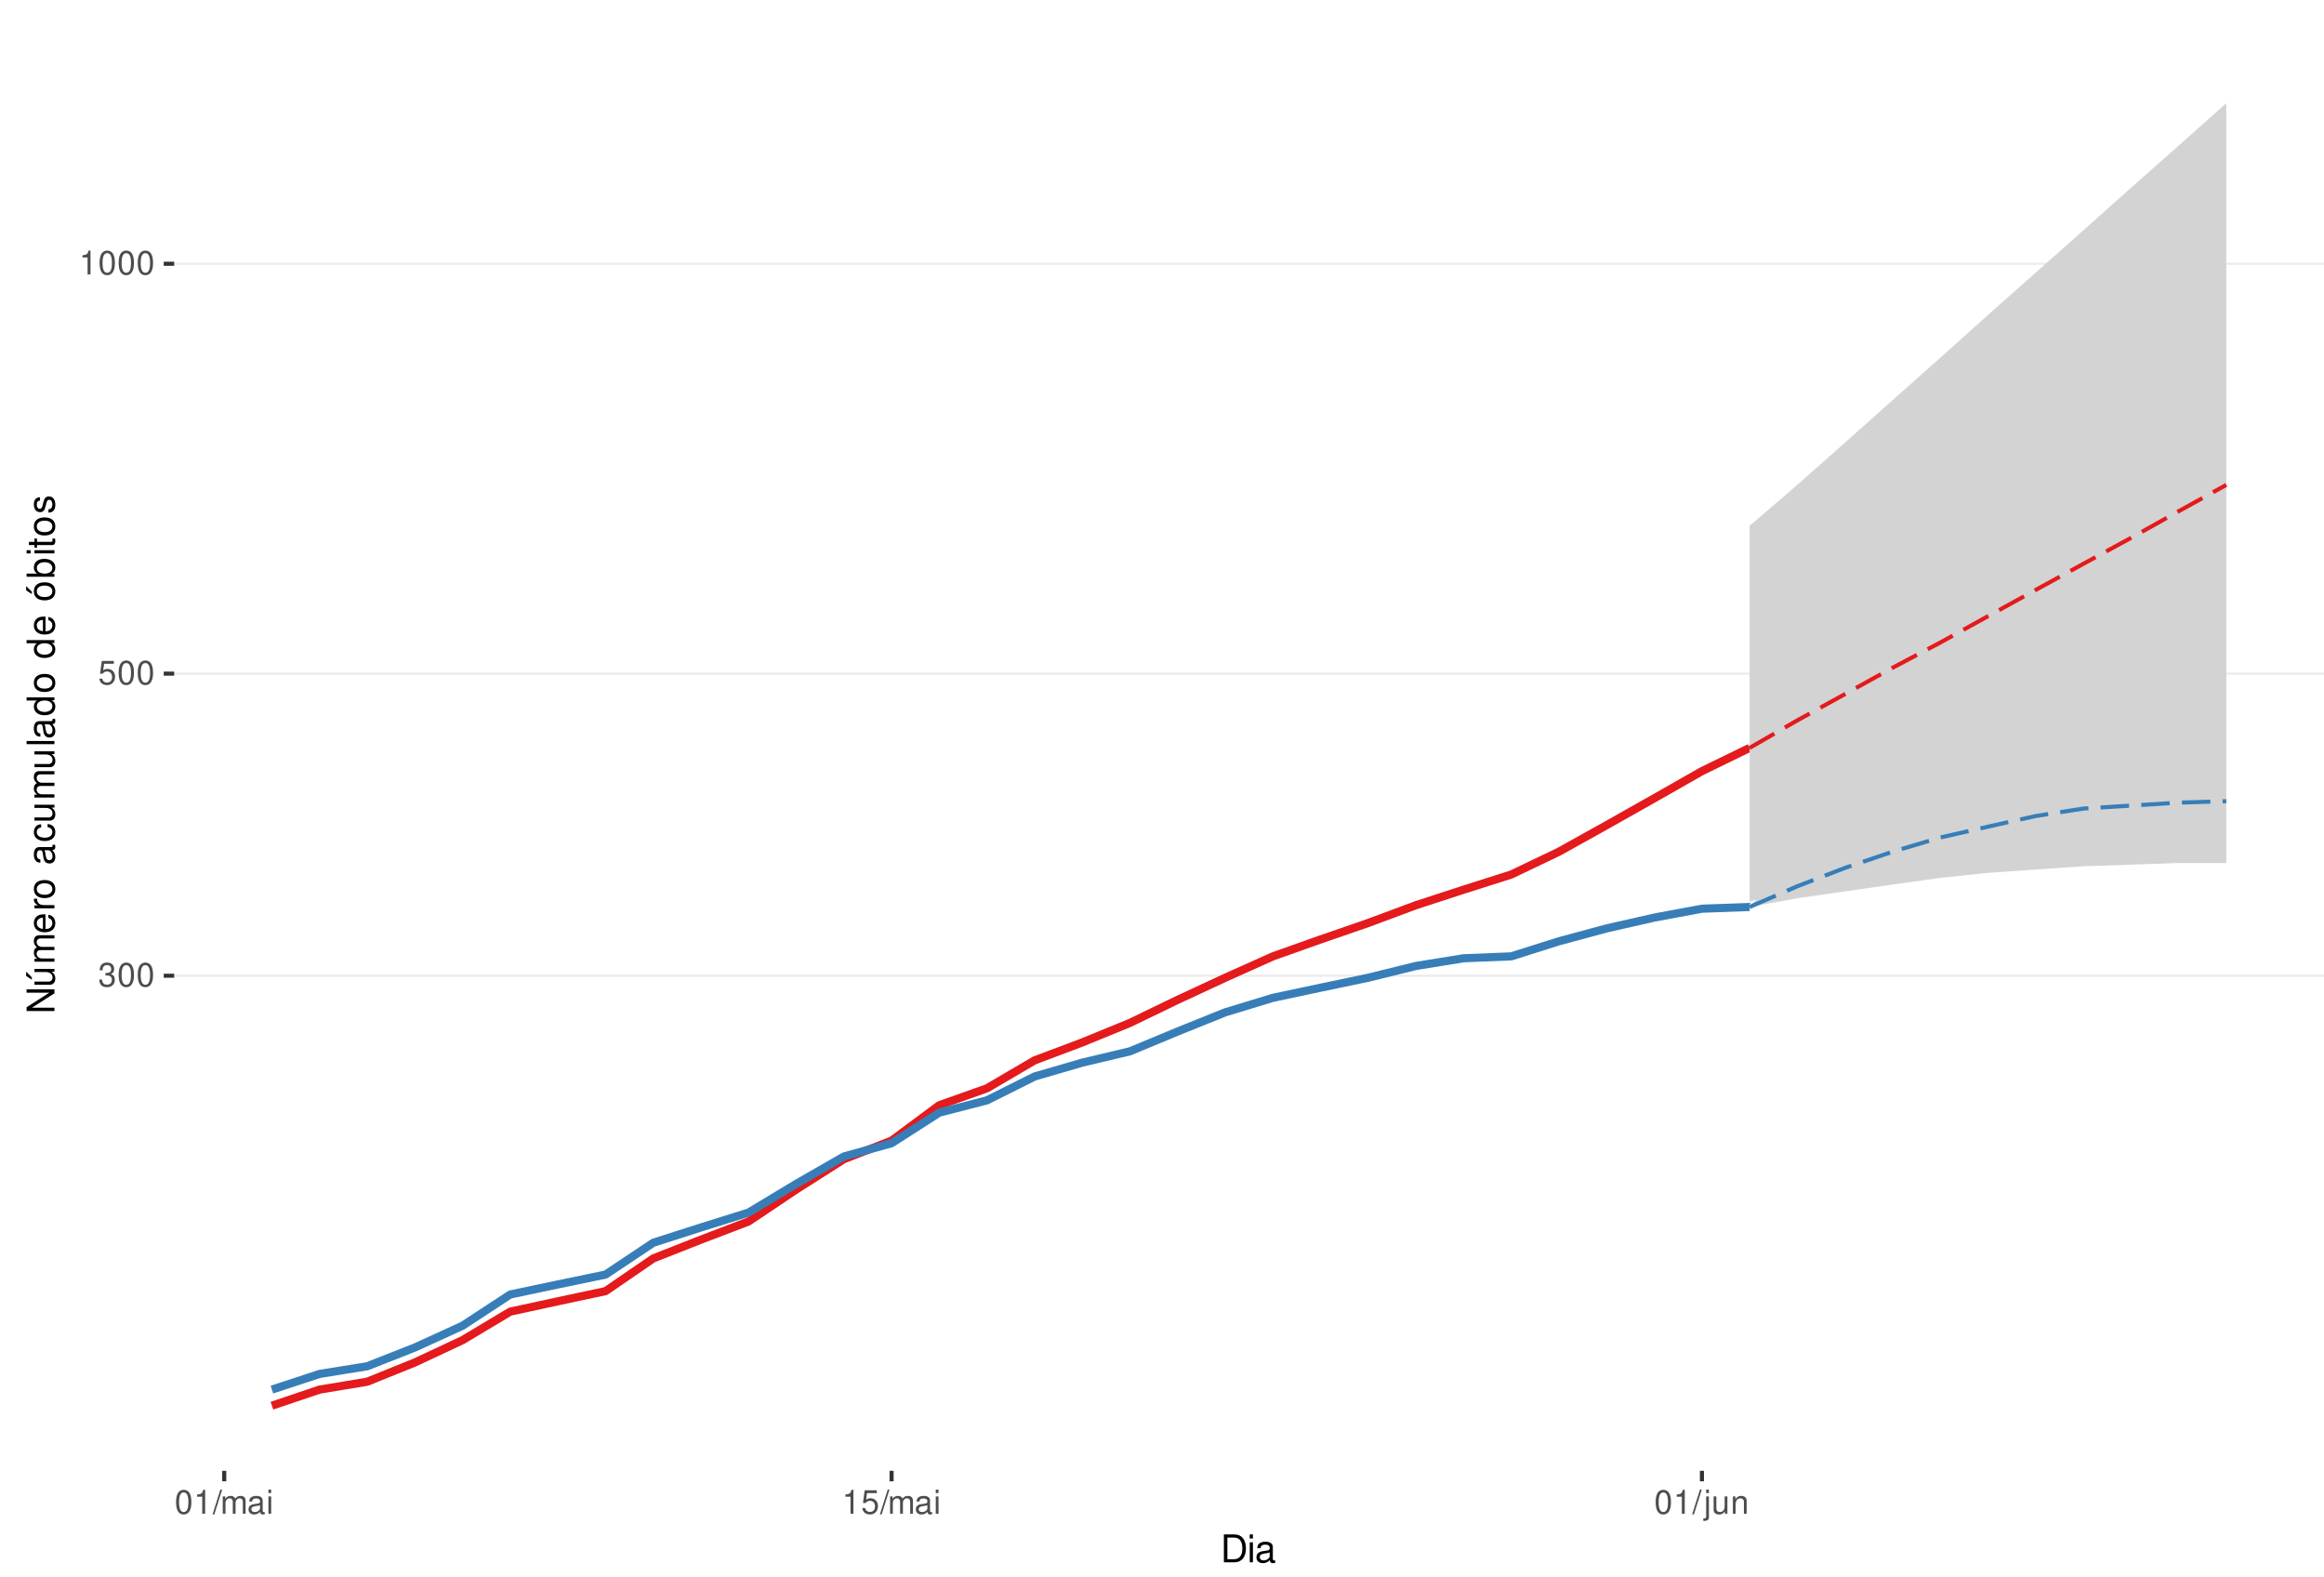
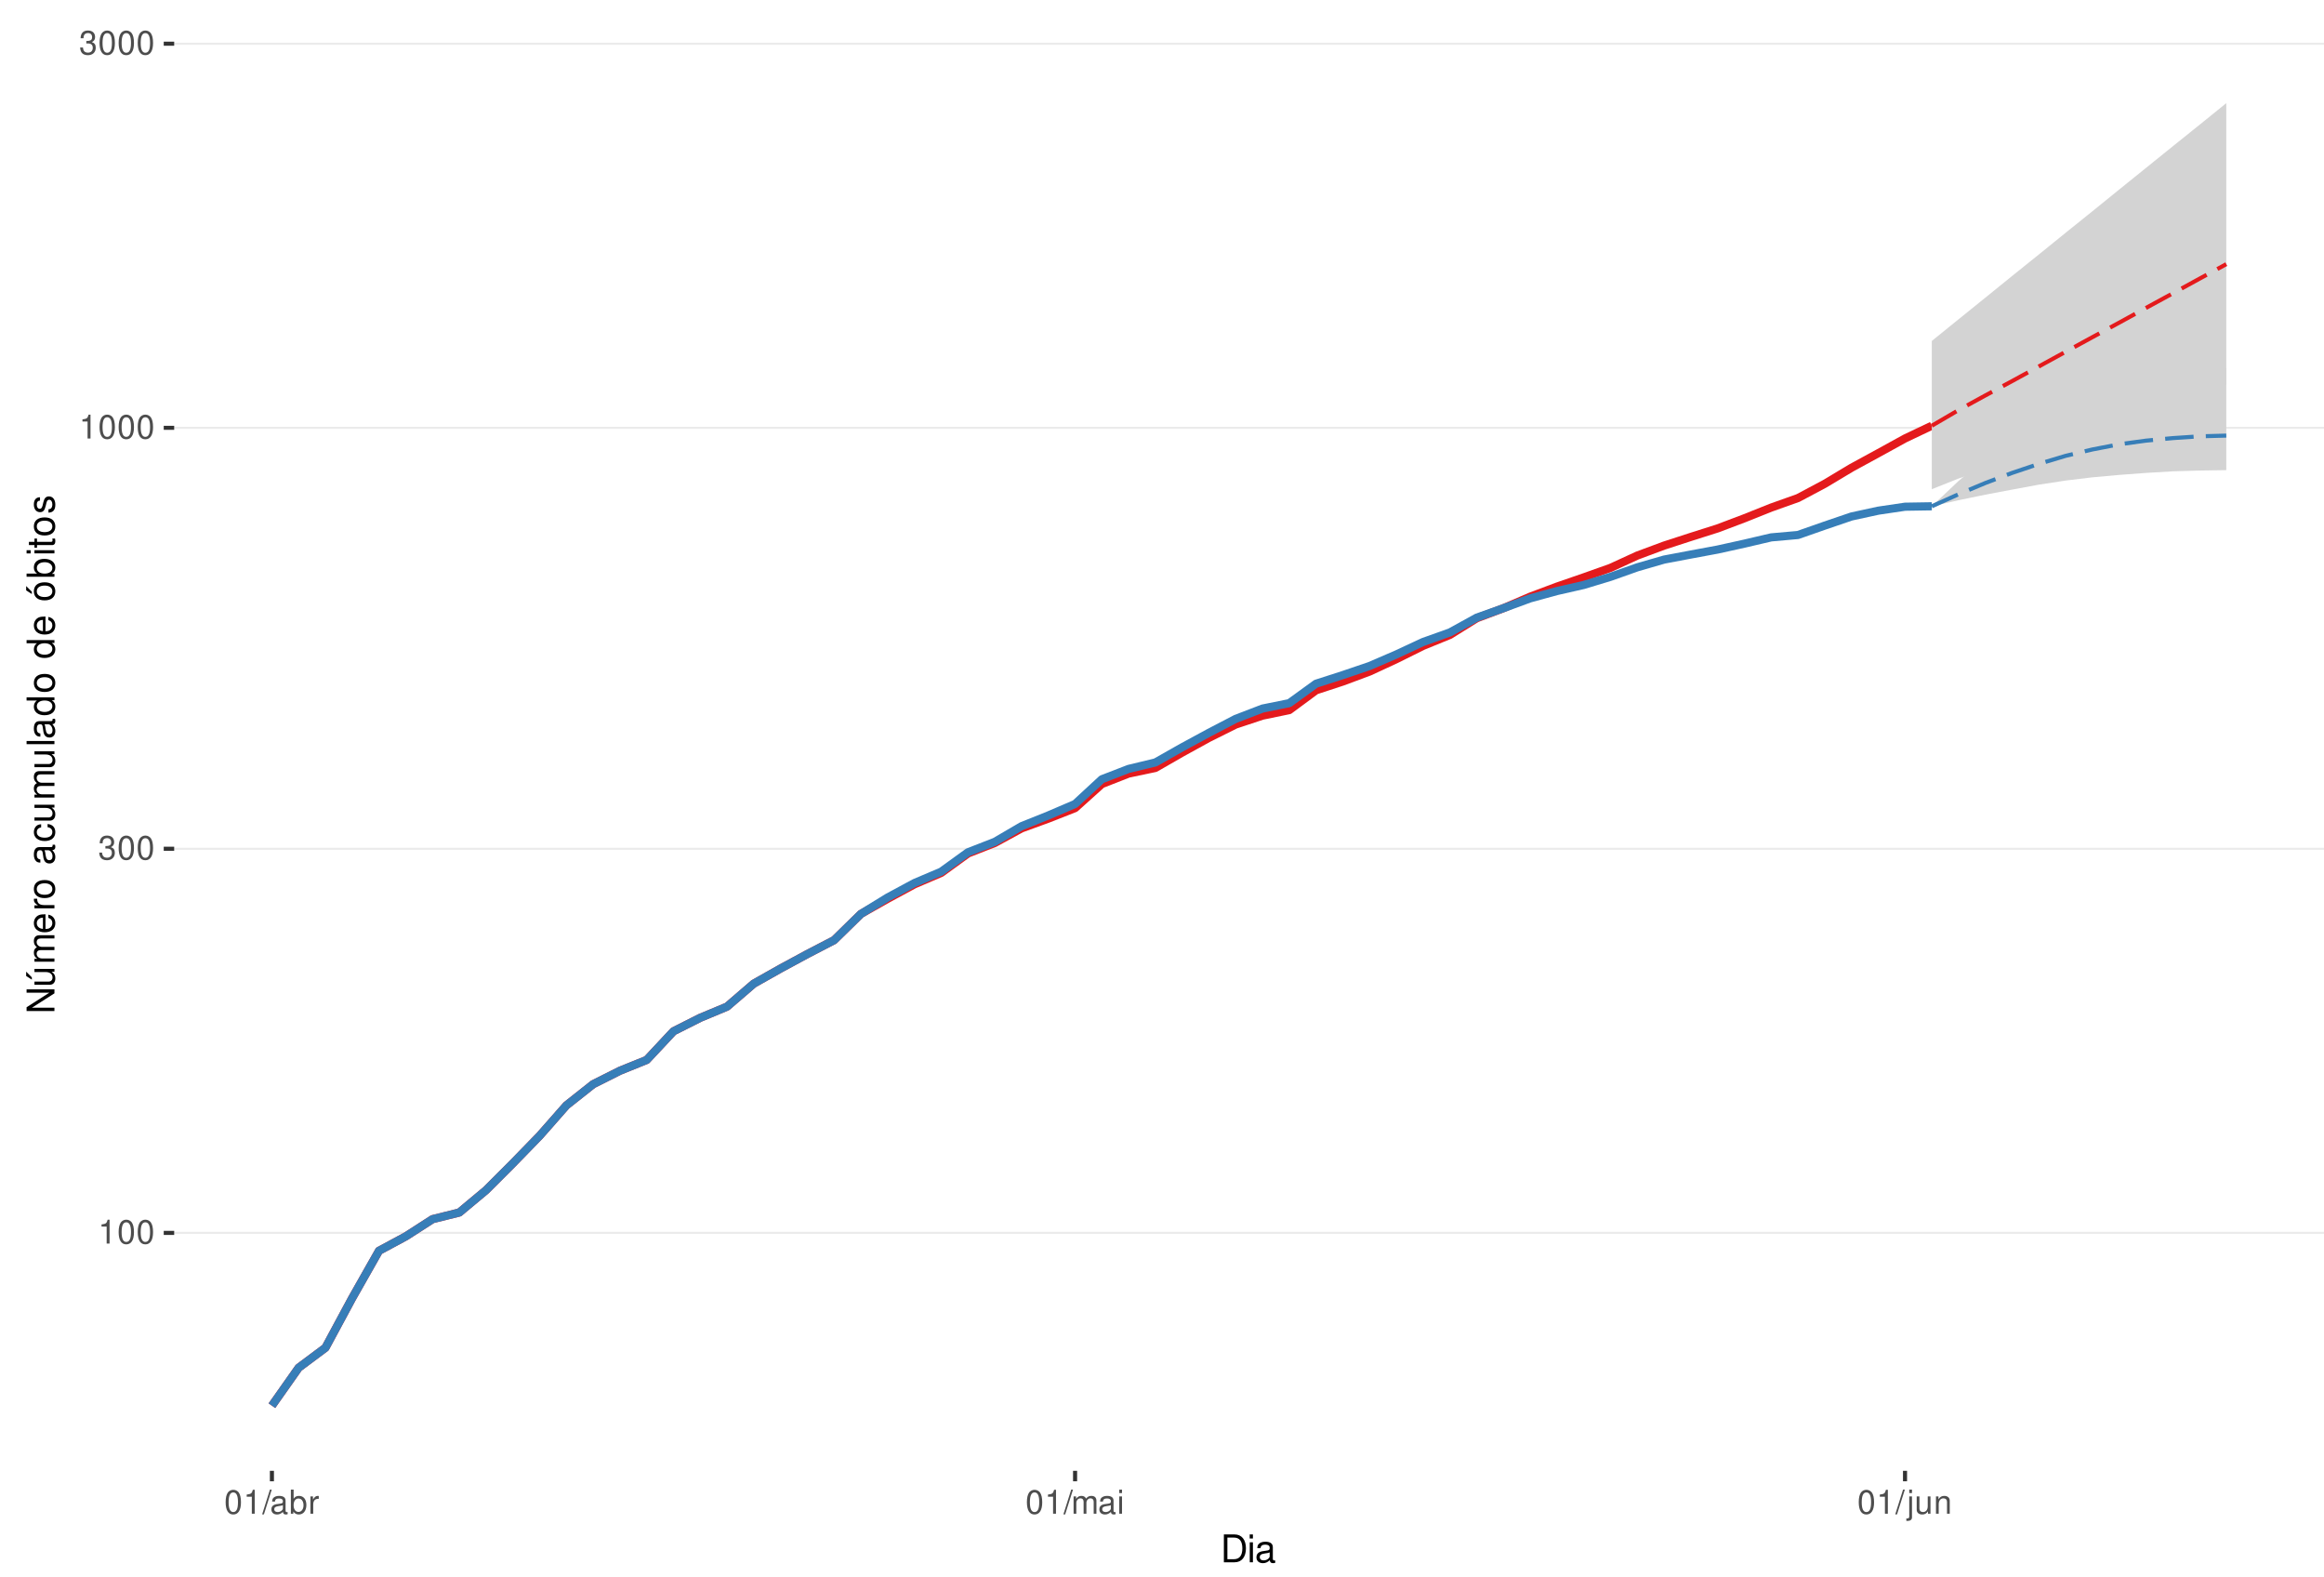
<svg xmlns="http://www.w3.org/2000/svg" xmlns:xlink="http://www.w3.org/1999/xlink" width="609pt" height="413pt" viewBox="0 0 609 413" version="1.1">
  <defs>
    <g>
      <symbol overflow="visible" id="glyph0-0">
        <path style="stroke:none;" d="" />
      </symbol>
      <symbol overflow="visible" id="glyph0-1">
-         <path style="stroke:none;" d="M 1.906 -2.875 L 2.328 -2.875 C 3.156 -2.875 3.594 -2.5 3.594 -1.734 C 3.594 -0.953 3.125 -0.469 2.344 -0.469 C 1.5 -0.469 1.094 -0.906 1.031 -1.812 L 0.281 -1.812 C 0.312 -1.312 0.391 -0.984 0.547 -0.703 C 0.859 -0.109 1.469 0.203 2.297 0.203 C 3.562 0.203 4.375 -0.562 4.375 -1.75 C 4.375 -2.547 4.078 -2.984 3.344 -3.234 C 3.906 -3.469 4.203 -3.906 4.203 -4.531 C 4.203 -5.609 3.5 -6.266 2.328 -6.266 C 1.094 -6.266 0.438 -5.562 0.406 -4.234 L 1.172 -4.234 C 1.172 -4.625 1.219 -4.844 1.312 -5.031 C 1.484 -5.391 1.859 -5.594 2.344 -5.594 C 3.016 -5.594 3.422 -5.188 3.422 -4.516 C 3.422 -4.062 3.266 -3.797 2.922 -3.656 C 2.719 -3.562 2.438 -3.531 1.906 -3.516 Z M 1.906 -2.875 " />
+         <path style="stroke:none;" d="M 2.234 -4.453 L 2.234 0 L 3 0 L 3 -6.266 L 2.5 -6.266 C 2.234 -5.297 2.062 -5.172 0.891 -5.016 L 0.891 -4.453 Z M 2.234 -4.453 " />
      </symbol>
      <symbol overflow="visible" id="glyph0-2">
        <path style="stroke:none;" d="M 2.375 -6.266 C 1.812 -6.266 1.297 -6 0.969 -5.578 C 0.578 -5.016 0.375 -4.188 0.375 -3.031 C 0.375 -0.922 1.062 0.203 2.375 0.203 C 3.672 0.203 4.391 -0.922 4.391 -2.984 C 4.391 -4.188 4.203 -5 3.797 -5.578 C 3.469 -6 2.953 -6.266 2.375 -6.266 Z M 2.375 -5.578 C 3.203 -5.578 3.609 -4.75 3.609 -3.047 C 3.609 -1.266 3.219 -0.438 2.359 -0.438 C 1.562 -0.438 1.156 -1.297 1.156 -3.016 C 1.156 -4.75 1.562 -5.578 2.375 -5.578 Z M 2.375 -5.578 " />
      </symbol>
      <symbol overflow="visible" id="glyph0-3">
-         <path style="stroke:none;" d="M 4.125 -6.141 L 0.953 -6.141 L 0.5 -2.797 L 1.188 -2.797 C 1.547 -3.219 1.844 -3.375 2.328 -3.375 C 3.156 -3.375 3.656 -2.797 3.656 -1.891 C 3.656 -1.016 3.156 -0.469 2.312 -0.469 C 1.656 -0.469 1.25 -0.812 1.062 -1.5 L 0.297 -1.5 C 0.406 -1 0.5 -0.766 0.672 -0.531 C 1.016 -0.062 1.641 0.203 2.344 0.203 C 3.578 0.203 4.438 -0.703 4.438 -2 C 4.438 -3.219 3.641 -4.047 2.453 -4.047 C 2.031 -4.047 1.672 -3.938 1.328 -3.672 L 1.562 -5.391 L 4.125 -5.391 Z M 4.125 -6.141 " />
+         <path style="stroke:none;" d="M 1.906 -2.875 L 2.328 -2.875 C 3.156 -2.875 3.594 -2.5 3.594 -1.734 C 3.594 -0.953 3.125 -0.469 2.344 -0.469 C 1.5 -0.469 1.094 -0.906 1.031 -1.812 L 0.281 -1.812 C 0.312 -1.312 0.391 -0.984 0.547 -0.703 C 0.859 -0.109 1.469 0.203 2.297 0.203 C 3.562 0.203 4.375 -0.562 4.375 -1.75 C 4.375 -2.547 4.078 -2.984 3.344 -3.234 C 3.906 -3.469 4.203 -3.906 4.203 -4.531 C 4.203 -5.609 3.5 -6.266 2.328 -6.266 C 1.094 -6.266 0.438 -5.562 0.406 -4.234 L 1.172 -4.234 C 1.172 -4.625 1.219 -4.844 1.312 -5.031 C 1.484 -5.391 1.859 -5.594 2.344 -5.594 C 3.016 -5.594 3.422 -5.188 3.422 -4.516 C 3.422 -4.062 3.266 -3.797 2.922 -3.656 C 2.719 -3.562 2.438 -3.531 1.906 -3.516 Z M 1.906 -2.875 " />
      </symbol>
      <symbol overflow="visible" id="glyph0-4">
-         <path style="stroke:none;" d="M 2.234 -4.453 L 2.234 0 L 3 0 L 3 -6.266 L 2.5 -6.266 C 2.234 -5.297 2.062 -5.172 0.891 -5.016 L 0.891 -4.453 Z M 2.234 -4.453 " />
+         <path style="stroke:none;" d="M 1.984 -6.312 L -0.062 0.172 L 0.406 0.172 L 2.453 -6.312 Z M 1.984 -6.312 " />
      </symbol>
      <symbol overflow="visible" id="glyph0-5">
-         <path style="stroke:none;" d="M 1.984 -6.312 L -0.062 0.172 L 0.406 0.172 L 2.453 -6.312 Z M 1.984 -6.312 " />
+         <path style="stroke:none;" d="M 4.625 -0.422 C 4.547 -0.406 4.516 -0.406 4.469 -0.406 C 4.219 -0.406 4.078 -0.531 4.078 -0.766 L 4.078 -3.422 C 4.078 -4.234 3.5 -4.672 2.375 -4.672 C 1.719 -4.672 1.188 -4.469 0.875 -4.141 C 0.672 -3.906 0.578 -3.641 0.562 -3.188 L 1.297 -3.188 C 1.344 -3.75 1.672 -4 2.359 -4 C 3.016 -4 3.375 -3.75 3.375 -3.328 L 3.375 -3.141 C 3.359 -2.828 3.203 -2.703 2.609 -2.625 C 1.594 -2.5 1.438 -2.469 1.156 -2.359 C 0.625 -2.125 0.359 -1.734 0.359 -1.141 C 0.359 -0.312 0.938 0.203 1.859 0.203 C 2.422 0.203 2.875 0 3.391 -0.469 C 3.438 0 3.672 0.203 4.141 0.203 C 4.297 0.203 4.391 0.188 4.625 0.125 Z M 3.375 -1.422 C 3.375 -1.188 3.297 -1.031 3.078 -0.844 C 2.781 -0.578 2.438 -0.438 2.016 -0.438 C 1.453 -0.438 1.109 -0.703 1.109 -1.156 C 1.109 -1.641 1.422 -1.875 2.203 -1.984 C 2.984 -2.094 3.125 -2.125 3.375 -2.234 Z M 3.375 -1.422 " />
      </symbol>
      <symbol overflow="visible" id="glyph0-6">
+         <path style="stroke:none;" d="M 0.469 -6.312 L 0.469 0 L 1.109 0 L 1.109 -0.578 C 1.469 -0.047 1.922 0.203 2.547 0.203 C 3.75 0.203 4.531 -0.781 4.531 -2.281 C 4.531 -3.75 3.797 -4.672 2.594 -4.672 C 1.969 -4.672 1.531 -4.438 1.188 -3.922 L 1.188 -6.312 Z M 2.453 -3.984 C 3.25 -3.984 3.781 -3.297 3.781 -2.203 C 3.781 -1.172 3.234 -0.469 2.453 -0.469 C 1.672 -0.469 1.188 -1.172 1.188 -2.234 C 1.188 -3.297 1.672 -3.984 2.453 -3.984 Z M 2.453 -3.984 " />
+       </symbol>
+       <symbol overflow="visible" id="glyph0-7">
+         <path style="stroke:none;" d="M 0.594 -4.531 L 0.594 0 L 1.328 0 L 1.328 -2.359 C 1.328 -3.438 1.781 -3.938 2.781 -3.906 L 2.781 -4.641 C 2.656 -4.656 2.594 -4.672 2.5 -4.672 C 2.031 -4.672 1.672 -4.391 1.266 -3.719 L 1.266 -4.531 Z M 0.594 -4.531 " />
+       </symbol>
+       <symbol overflow="visible" id="glyph0-8">
        <path style="stroke:none;" d="M 0.609 -4.531 L 0.609 0 L 1.328 0 L 1.328 -2.844 C 1.328 -3.5 1.812 -4.031 2.391 -4.031 C 2.938 -4.031 3.234 -3.703 3.234 -3.125 L 3.234 0 L 3.969 0 L 3.969 -2.844 C 3.969 -3.5 4.438 -4.031 5.031 -4.031 C 5.562 -4.031 5.875 -3.703 5.875 -3.125 L 5.875 0 L 6.594 0 L 6.594 -3.406 C 6.594 -4.219 6.125 -4.672 5.281 -4.672 C 4.672 -4.672 4.312 -4.484 3.891 -3.969 C 3.625 -4.453 3.25 -4.672 2.672 -4.672 C 2.062 -4.672 1.656 -4.438 1.266 -3.891 L 1.266 -4.531 Z M 0.609 -4.531 " />
      </symbol>
-       <symbol overflow="visible" id="glyph0-7">
-         <path style="stroke:none;" d="M 4.625 -0.422 C 4.547 -0.406 4.516 -0.406 4.469 -0.406 C 4.219 -0.406 4.078 -0.531 4.078 -0.766 L 4.078 -3.422 C 4.078 -4.234 3.5 -4.672 2.375 -4.672 C 1.719 -4.672 1.188 -4.469 0.875 -4.141 C 0.672 -3.906 0.578 -3.641 0.562 -3.188 L 1.297 -3.188 C 1.344 -3.75 1.672 -4 2.359 -4 C 3.016 -4 3.375 -3.75 3.375 -3.328 L 3.375 -3.141 C 3.359 -2.828 3.203 -2.703 2.609 -2.625 C 1.594 -2.5 1.438 -2.469 1.156 -2.359 C 0.625 -2.125 0.359 -1.734 0.359 -1.141 C 0.359 -0.312 0.938 0.203 1.859 0.203 C 2.422 0.203 2.875 0 3.391 -0.469 C 3.438 0 3.672 0.203 4.141 0.203 C 4.297 0.203 4.391 0.188 4.625 0.125 Z M 3.375 -1.422 C 3.375 -1.188 3.297 -1.031 3.078 -0.844 C 2.781 -0.578 2.438 -0.438 2.016 -0.438 C 1.453 -0.438 1.109 -0.703 1.109 -1.156 C 1.109 -1.641 1.422 -1.875 2.203 -1.984 C 2.984 -2.094 3.125 -2.125 3.375 -2.234 Z M 3.375 -1.422 " />
-       </symbol>
-       <symbol overflow="visible" id="glyph0-8">
+       <symbol overflow="visible" id="glyph0-9">
        <path style="stroke:none;" d="M 1.297 -4.531 L 0.578 -4.531 L 0.578 0 L 1.297 0 Z M 1.297 -6.312 L 0.578 -6.312 L 0.578 -5.406 L 1.297 -5.406 Z M 1.297 -6.312 " />
      </symbol>
-       <symbol overflow="visible" id="glyph0-9">
+       <symbol overflow="visible" id="glyph0-10">
        <path style="stroke:none;" d="M 0.609 -4.531 L 0.609 0.656 C 0.609 1.109 0.469 1.25 0.016 1.25 C -0.031 1.25 -0.062 1.25 -0.156 1.25 L -0.156 1.859 C -0.062 1.875 -0.031 1.891 0.094 1.891 C 0.906 1.891 1.328 1.562 1.328 0.938 L 1.328 -4.531 Z M 1.328 -6.312 L 0.609 -6.312 L 0.609 -5.406 L 1.328 -5.406 Z M 1.328 -6.312 " />
      </symbol>
-       <symbol overflow="visible" id="glyph0-10">
+       <symbol overflow="visible" id="glyph0-11">
        <path style="stroke:none;" d="M 4.172 0 L 4.172 -4.531 L 3.453 -4.531 L 3.453 -1.969 C 3.453 -1.031 2.969 -0.438 2.219 -0.438 C 1.641 -0.438 1.281 -0.781 1.281 -1.328 L 1.281 -4.531 L 0.562 -4.531 L 0.562 -1.031 C 0.562 -0.281 1.125 0.203 2.016 0.203 C 2.672 0.203 3.094 -0.031 3.516 -0.625 L 3.516 0 Z M 4.172 0 " />
      </symbol>
-       <symbol overflow="visible" id="glyph0-11">
+       <symbol overflow="visible" id="glyph0-12">
        <path style="stroke:none;" d="M 0.609 -4.531 L 0.609 0 L 1.328 0 L 1.328 -2.5 C 1.328 -3.422 1.812 -4.031 2.562 -4.031 C 3.141 -4.031 3.5 -3.688 3.5 -3.141 L 3.5 0 L 4.219 0 L 4.219 -3.422 C 4.219 -4.188 3.656 -4.672 2.781 -4.672 C 2.109 -4.672 1.672 -4.406 1.266 -3.781 L 1.266 -4.531 Z M 0.609 -4.531 " />
      </symbol>
      <symbol overflow="visible" id="glyph1-0">
        <path style="stroke:none;" d="" />
      </symbol>
      <symbol overflow="visible" id="glyph1-1">
        <path style="stroke:none;" d="M 0.891 0 L 3.703 0 C 5.547 0 6.672 -1.375 6.672 -3.656 C 6.672 -5.906 5.547 -7.297 3.703 -7.297 L 0.891 -7.297 Z M 1.812 -0.812 L 1.812 -6.469 L 3.547 -6.469 C 4.984 -6.469 5.734 -5.5 5.734 -3.641 C 5.734 -1.797 4.984 -0.812 3.547 -0.812 Z M 1.812 -0.812 " />
      </symbol>
      <symbol overflow="visible" id="glyph1-2">
        <path style="stroke:none;" d="M 1.5 -5.234 L 0.672 -5.234 L 0.672 0 L 1.5 0 Z M 1.5 -7.297 L 0.656 -7.297 L 0.656 -6.234 L 1.5 -6.234 Z M 1.5 -7.297 " />
      </symbol>
      <symbol overflow="visible" id="glyph1-3">
        <path style="stroke:none;" d="M 5.344 -0.484 C 5.266 -0.469 5.219 -0.469 5.172 -0.469 C 4.875 -0.469 4.719 -0.625 4.719 -0.875 L 4.719 -3.953 C 4.719 -4.891 4.047 -5.391 2.75 -5.391 C 1.984 -5.391 1.375 -5.172 1.016 -4.781 C 0.766 -4.516 0.672 -4.203 0.656 -3.688 L 1.484 -3.688 C 1.562 -4.328 1.938 -4.625 2.719 -4.625 C 3.484 -4.625 3.891 -4.344 3.891 -3.844 L 3.891 -3.625 C 3.875 -3.266 3.703 -3.125 3.016 -3.047 C 1.844 -2.891 1.656 -2.844 1.344 -2.719 C 0.734 -2.453 0.422 -2 0.422 -1.312 C 0.422 -0.375 1.078 0.234 2.141 0.234 C 2.797 0.234 3.328 0 3.922 -0.547 C 3.984 0 4.234 0.234 4.781 0.234 C 4.953 0.234 5.062 0.203 5.344 0.141 Z M 3.891 -1.656 C 3.891 -1.375 3.812 -1.203 3.562 -0.969 C 3.219 -0.656 2.812 -0.5 2.312 -0.5 C 1.672 -0.5 1.297 -0.812 1.297 -1.344 C 1.297 -1.891 1.656 -2.172 2.547 -2.297 C 3.438 -2.422 3.609 -2.453 3.891 -2.594 Z M 3.891 -1.656 " />
      </symbol>
      <symbol overflow="visible" id="glyph2-0">
        <path style="stroke:none;" d="" />
      </symbol>
      <symbol overflow="visible" id="glyph2-1">
        <path style="stroke:none;" d="M -7.297 -6.453 L -7.297 -5.578 L -1.328 -5.578 L -7.297 -1.766 L -7.297 -0.766 L 0 -0.766 L 0 -1.641 L -5.906 -1.641 L 0 -5.406 L 0 -6.453 Z M -7.297 -6.453 " />
      </symbol>
      <symbol overflow="visible" id="glyph2-2">
        <path style="stroke:none;" d="M 0 -4.812 L -5.234 -4.812 L -5.234 -3.984 L -2.266 -3.984 C -1.203 -3.984 -0.5 -3.438 -0.5 -2.562 C -0.5 -1.906 -0.906 -1.484 -1.531 -1.484 L -5.234 -1.484 L -5.234 -0.656 L -1.203 -0.656 C -0.328 -0.656 0.234 -1.297 0.234 -2.312 C 0.234 -3.094 -0.047 -3.578 -0.734 -4.062 L 0 -4.062 Z M -7.406 -2.953 L -5.922 -2 L -5.922 -2.594 L -7.406 -4.094 Z M -7.406 -2.953 " />
      </symbol>
      <symbol overflow="visible" id="glyph2-3">
        <path style="stroke:none;" d="M -5.234 -0.703 L 0 -0.703 L 0 -1.547 L -3.297 -1.547 C -4.047 -1.547 -4.656 -2.094 -4.656 -2.766 C -4.656 -3.391 -4.281 -3.734 -3.609 -3.734 L 0 -3.734 L 0 -4.578 L -3.297 -4.578 C -4.047 -4.578 -4.656 -5.125 -4.656 -5.812 C -4.656 -6.422 -4.266 -6.781 -3.609 -6.781 L 0 -6.781 L 0 -7.625 L -3.938 -7.625 C -4.875 -7.625 -5.391 -7.078 -5.391 -6.094 C -5.391 -5.406 -5.188 -4.984 -4.594 -4.484 C -5.156 -4.188 -5.391 -3.766 -5.391 -3.078 C -5.391 -2.375 -5.125 -1.906 -4.5 -1.469 L -5.234 -1.469 Z M -5.234 -0.703 " />
      </symbol>
      <symbol overflow="visible" id="glyph2-4">
        <path style="stroke:none;" d="M -2.344 -5.125 C -3.141 -5.125 -3.625 -5.062 -4.016 -4.922 C -4.875 -4.578 -5.391 -3.781 -5.391 -2.797 C -5.391 -1.344 -4.281 -0.406 -2.547 -0.406 C -0.812 -0.406 0.234 -1.297 0.234 -2.781 C 0.234 -3.984 -0.453 -4.812 -1.594 -5.016 L -1.594 -4.188 C -0.906 -3.953 -0.547 -3.484 -0.547 -2.812 C -0.547 -2.281 -0.781 -1.828 -1.219 -1.547 C -1.516 -1.344 -1.812 -1.281 -2.344 -1.266 Z M -3.016 -1.297 C -3.984 -1.359 -4.625 -1.953 -4.625 -2.797 C -4.625 -3.641 -3.953 -4.234 -3.016 -4.234 Z M -3.016 -1.297 " />
      </symbol>
      <symbol overflow="visible" id="glyph2-5">
        <path style="stroke:none;" d="M -5.234 -0.688 L 0 -0.688 L 0 -1.531 L -2.719 -1.531 C -3.984 -1.547 -4.547 -2.062 -4.516 -3.203 L -5.359 -3.203 C -5.375 -3.062 -5.391 -2.984 -5.391 -2.891 C -5.391 -2.344 -5.062 -1.938 -4.297 -1.453 L -5.234 -1.453 Z M -5.234 -0.688 " />
      </symbol>
      <symbol overflow="visible" id="glyph2-6">
        <path style="stroke:none;" d="M -5.391 -2.719 C -5.391 -1.234 -4.344 -0.359 -2.578 -0.359 C -0.812 -0.359 0.234 -1.234 0.234 -2.734 C 0.234 -4.203 -0.812 -5.094 -2.547 -5.094 C -4.359 -5.094 -5.391 -4.234 -5.391 -2.719 Z M -4.625 -2.734 C -4.625 -3.672 -3.844 -4.234 -2.547 -4.234 C -1.312 -4.234 -0.547 -3.656 -0.547 -2.734 C -0.547 -1.797 -1.312 -1.234 -2.578 -1.234 C -3.844 -1.234 -4.625 -1.797 -4.625 -2.734 Z M -4.625 -2.734 " />
      </symbol>
      <symbol overflow="visible" id="glyph2-7">
        <path style="stroke:none;" d="" />
      </symbol>
      <symbol overflow="visible" id="glyph2-8">
        <path style="stroke:none;" d="M -0.484 -5.344 C -0.469 -5.266 -0.469 -5.219 -0.469 -5.172 C -0.469 -4.875 -0.625 -4.719 -0.875 -4.719 L -3.953 -4.719 C -4.891 -4.719 -5.391 -4.047 -5.391 -2.75 C -5.391 -1.984 -5.172 -1.375 -4.781 -1.016 C -4.516 -0.766 -4.203 -0.672 -3.688 -0.656 L -3.688 -1.484 C -4.328 -1.562 -4.625 -1.938 -4.625 -2.719 C -4.625 -3.484 -4.344 -3.891 -3.844 -3.891 L -3.625 -3.891 C -3.266 -3.875 -3.125 -3.703 -3.047 -3.016 C -2.891 -1.844 -2.844 -1.656 -2.719 -1.344 C -2.453 -0.734 -2 -0.422 -1.312 -0.422 C -0.375 -0.422 0.234 -1.078 0.234 -2.141 C 0.234 -2.797 0 -3.328 -0.547 -3.922 C 0 -3.984 0.234 -4.234 0.234 -4.781 C 0.234 -4.953 0.203 -5.062 0.141 -5.344 Z M -1.656 -3.891 C -1.375 -3.891 -1.203 -3.812 -0.969 -3.562 C -0.656 -3.219 -0.5 -2.812 -0.5 -2.312 C -0.5 -1.672 -0.812 -1.297 -1.344 -1.297 C -1.891 -1.297 -2.172 -1.656 -2.297 -2.547 C -2.422 -3.438 -2.453 -3.609 -2.594 -3.891 Z M -1.656 -3.891 " />
      </symbol>
      <symbol overflow="visible" id="glyph2-9">
        <path style="stroke:none;" d="M -3.484 -4.703 C -3.984 -4.672 -4.312 -4.562 -4.609 -4.359 C -5.094 -4 -5.391 -3.375 -5.391 -2.641 C -5.391 -1.219 -4.266 -0.312 -2.531 -0.312 C -0.844 -0.312 0.234 -1.203 0.234 -2.625 C 0.234 -3.875 -0.516 -4.672 -1.797 -4.766 L -1.797 -3.938 C -0.953 -3.797 -0.547 -3.359 -0.547 -2.656 C -0.547 -1.734 -1.297 -1.188 -2.531 -1.188 C -3.844 -1.188 -4.625 -1.719 -4.625 -2.625 C -4.625 -3.328 -4.203 -3.766 -3.484 -3.875 Z M -3.484 -4.703 " />
      </symbol>
      <symbol overflow="visible" id="glyph2-10">
        <path style="stroke:none;" d="M 0 -4.812 L -5.234 -4.812 L -5.234 -3.984 L -2.266 -3.984 C -1.203 -3.984 -0.5 -3.438 -0.5 -2.562 C -0.5 -1.906 -0.906 -1.484 -1.531 -1.484 L -5.234 -1.484 L -5.234 -0.656 L -1.203 -0.656 C -0.328 -0.656 0.234 -1.297 0.234 -2.312 C 0.234 -3.094 -0.047 -3.578 -0.734 -4.062 L 0 -4.062 Z M 0 -4.812 " />
      </symbol>
      <symbol overflow="visible" id="glyph2-11">
        <path style="stroke:none;" d="M -7.297 -1.516 L -7.297 -0.688 L 0 -0.688 L 0 -1.516 Z M -7.297 -1.516 " />
      </symbol>
      <symbol overflow="visible" id="glyph2-12">
        <path style="stroke:none;" d="M -7.297 -4.953 L -7.297 -4.125 L -4.578 -4.125 C -5.109 -3.766 -5.391 -3.203 -5.391 -2.516 C -5.391 -1.156 -4.297 -0.266 -2.625 -0.266 C -0.859 -0.266 0.234 -1.125 0.234 -2.547 C 0.234 -3.266 -0.047 -3.766 -0.688 -4.203 L 0 -4.203 L 0 -4.953 Z M -4.609 -2.656 C -4.609 -3.547 -3.812 -4.125 -2.562 -4.125 C -1.344 -4.125 -0.547 -3.547 -0.547 -2.656 C -0.547 -1.734 -1.359 -1.125 -2.578 -1.125 C -3.797 -1.125 -4.609 -1.734 -4.609 -2.656 Z M -4.609 -2.656 " />
      </symbol>
      <symbol overflow="visible" id="glyph2-13">
        <path style="stroke:none;" d="M -5.391 -2.719 C -5.391 -1.234 -4.344 -0.359 -2.578 -0.359 C -0.812 -0.359 0.234 -1.234 0.234 -2.734 C 0.234 -4.203 -0.812 -5.094 -2.547 -5.094 C -4.359 -5.094 -5.391 -4.234 -5.391 -2.719 Z M -4.625 -2.734 C -4.625 -3.672 -3.844 -4.234 -2.547 -4.234 C -1.312 -4.234 -0.547 -3.656 -0.547 -2.734 C -0.547 -1.797 -1.312 -1.234 -2.578 -1.234 C -3.844 -1.234 -4.625 -1.797 -4.625 -2.734 Z M -7.406 -2.984 L -5.922 -2.016 L -5.922 -2.625 L -7.406 -4.109 Z M -7.406 -2.984 " />
      </symbol>
      <symbol overflow="visible" id="glyph2-14">
        <path style="stroke:none;" d="M -7.297 -0.547 L 0 -0.547 L 0 -1.297 L -0.672 -1.297 C -0.062 -1.688 0.234 -2.219 0.234 -2.953 C 0.234 -4.328 -0.906 -5.234 -2.641 -5.234 C -4.344 -5.234 -5.391 -4.375 -5.391 -2.984 C -5.391 -2.266 -5.125 -1.766 -4.531 -1.375 L -7.297 -1.375 Z M -4.609 -2.828 C -4.609 -3.766 -3.797 -4.359 -2.547 -4.359 C -1.359 -4.359 -0.547 -3.734 -0.547 -2.828 C -0.547 -1.938 -1.344 -1.375 -2.578 -1.375 C -3.812 -1.375 -4.609 -1.938 -4.609 -2.828 Z M -4.609 -2.828 " />
      </symbol>
      <symbol overflow="visible" id="glyph2-15">
        <path style="stroke:none;" d="M -5.234 -1.5 L -5.234 -0.672 L 0 -0.672 L 0 -1.5 Z M -7.297 -1.5 L -7.297 -0.656 L -6.234 -0.656 L -6.234 -1.5 Z M -7.297 -1.5 " />
      </symbol>
      <symbol overflow="visible" id="glyph2-16">
        <path style="stroke:none;" d="M -5.234 -2.547 L -5.234 -1.688 L -6.688 -1.688 L -6.688 -0.844 L -5.234 -0.844 L -5.234 -0.141 L -4.562 -0.141 L -4.562 -0.844 L -0.594 -0.844 C -0.062 -0.844 0.234 -1.203 0.234 -1.859 C 0.234 -2.078 0.203 -2.266 0.156 -2.547 L -0.547 -2.547 C -0.516 -2.422 -0.5 -2.312 -0.5 -2.141 C -0.5 -1.781 -0.594 -1.688 -0.969 -1.688 L -4.562 -1.688 L -4.562 -2.547 Z M -5.234 -2.547 " />
      </symbol>
      <symbol overflow="visible" id="glyph2-17">
        <path style="stroke:none;" d="M -3.781 -4.375 C -4.812 -4.375 -5.391 -3.688 -5.391 -2.484 C -5.391 -1.266 -4.766 -0.469 -3.797 -0.469 C -2.969 -0.469 -2.578 -0.891 -2.281 -2.125 L -2.094 -2.906 C -1.953 -3.484 -1.734 -3.719 -1.375 -3.719 C -0.875 -3.719 -0.547 -3.234 -0.547 -2.5 C -0.547 -2.047 -0.672 -1.672 -0.891 -1.453 C -1.047 -1.328 -1.188 -1.266 -1.562 -1.219 L -1.562 -0.344 C -0.344 -0.375 0.234 -1.062 0.234 -2.438 C 0.234 -3.75 -0.422 -4.594 -1.438 -4.594 C -2.203 -4.594 -2.641 -4.156 -2.891 -3.109 L -3.078 -2.312 C -3.234 -1.625 -3.453 -1.344 -3.828 -1.344 C -4.312 -1.344 -4.625 -1.766 -4.625 -2.453 C -4.625 -3.125 -4.328 -3.484 -3.781 -3.5 Z M -3.781 -4.375 " />
      </symbol>
    </g>
    <clipPath id="clip1">
      <path d="M 45.645 9.961 L 609 9.961 L 609 385.328 L 45.645 385.328 Z M 45.645 9.961 " />
    </clipPath>
    <clipPath id="clip2">
-       <path d="M 45.645 255 L 609 255 L 609 256 L 45.645 256 Z M 45.645 255 " />
+       <path d="M 45.645 322 L 609 322 L 609 324 L 45.645 324 Z M 45.645 322 " />
    </clipPath>
    <clipPath id="clip3">
-       <path d="M 45.645 176 L 609 176 L 609 177 L 45.645 177 Z M 45.645 176 " />
+       <path d="M 45.645 222 L 609 222 L 609 223 L 45.645 223 Z M 45.645 222 " />
    </clipPath>
    <clipPath id="clip4">
-       <path d="M 45.645 68 L 609 68 L 609 70 L 45.645 70 Z M 45.645 68 " />
+       <path d="M 45.645 111 L 609 111 L 609 113 L 45.645 113 Z M 45.645 111 " />
+     </clipPath>
+     <clipPath id="clip5">
+       <path d="M 45.645 11 L 609 11 L 609 12 L 45.645 12 Z M 45.645 11 " />
    </clipPath>
  </defs>
  <g id="surface318">
    <rect x="0" y="0" width="609" height="413" style="fill:rgb(100%,100%,100%);fill-opacity:1;stroke:none;" />
    <rect x="0" y="0" width="609" height="413" style="fill:rgb(100%,100%,100%);fill-opacity:1;stroke:none;" />
    <path style="fill:none;stroke-width:1.067;stroke-linecap:round;stroke-linejoin:round;stroke:rgb(100%,100%,100%);stroke-opacity:1;stroke-miterlimit:10;" d="M 0 413 L 609 413 L 609 0 L 0 0 Z M 0 413 " />
    <g clip-path="url(#clip1)" clip-rule="nonzero">
      <path style=" stroke:none;fill-rule:nonzero;fill:rgb(100%,100%,100%);fill-opacity:1;" d="M 45.645 385.328 L 609 385.328 L 609 9.961 L 45.645 9.961 Z M 45.645 385.328 " />
    </g>
    <g clip-path="url(#clip2)" clip-rule="nonzero">
-       <path style="fill:none;stroke-width:0.533;stroke-linecap:butt;stroke-linejoin:round;stroke:rgb(92.157%,92.157%,92.157%);stroke-opacity:1;stroke-miterlimit:10;" d="M 45.645 255.625 L 609 255.625 " />
+       <path style="fill:none;stroke-width:0.533;stroke-linecap:butt;stroke-linejoin:round;stroke:rgb(92.157%,92.157%,92.157%);stroke-opacity:1;stroke-miterlimit:10;" d="M 45.645 322.992 L 609 322.992 " />
    </g>
    <g clip-path="url(#clip3)" clip-rule="nonzero">
-       <path style="fill:none;stroke-width:0.533;stroke-linecap:butt;stroke-linejoin:round;stroke:rgb(92.157%,92.157%,92.157%);stroke-opacity:1;stroke-miterlimit:10;" d="M 45.645 176.484 L 609 176.484 " />
+       <path style="fill:none;stroke-width:0.533;stroke-linecap:butt;stroke-linejoin:round;stroke:rgb(92.157%,92.157%,92.157%);stroke-opacity:1;stroke-miterlimit:10;" d="M 45.645 222.363 L 609 222.363 " />
    </g>
    <g clip-path="url(#clip4)" clip-rule="nonzero">
-       <path style="fill:none;stroke-width:0.533;stroke-linecap:butt;stroke-linejoin:round;stroke:rgb(92.157%,92.157%,92.157%);stroke-opacity:1;stroke-miterlimit:10;" d="M 45.645 69.098 L 609 69.098 " />
-     </g>
-     <path style="fill:none;stroke-width:2.134;stroke-linecap:butt;stroke-linejoin:round;stroke:rgb(89.412%,10.196%,10.98%);stroke-opacity:1;stroke-miterlimit:10;" d="M 71.254 368.266 L 83.742 364.051 L 96.234 361.984 L 108.727 356.938 L 121.219 351.09 L 133.707 343.621 L 146.199 340.914 L 158.691 338.25 L 171.184 329.688 L 183.672 324.77 L 196.164 320 L 208.656 311.625 L 221.148 303.68 L 233.637 298.824 L 246.129 289.555 L 258.621 285.117 L 271.113 277.797 L 283.602 273.102 L 296.094 267.984 L 308.586 261.949 L 321.078 256.145 L 333.566 250.547 L 346.059 246.113 L 358.551 241.801 L 371.043 237.148 L 383.531 233.078 L 396.023 229.109 L 408.516 223.133 L 421.008 216.176 L 433.5 209.133 L 445.988 202.027 L 458.48 195.938 " />
-     <path style=" stroke:none;fill-rule:nonzero;fill:rgb(82.745%,82.745%,82.745%);fill-opacity:1;" d="M 458.48 137.754 L 470.973 127.035 L 483.465 115.957 L 495.953 104.832 L 508.445 93.73 L 520.938 82.52 L 533.43 71.438 L 545.918 60.359 L 558.41 49.203 L 570.902 38.16 L 583.395 27.023 L 583.395 196.289 L 570.902 200.211 L 558.41 204.234 L 545.918 207.988 L 533.43 212.223 L 520.938 216.176 L 508.445 219.82 L 495.953 223.973 L 483.465 227.809 L 470.973 231.742 L 458.48 236.234 Z M 458.48 137.754 " />
-     <path style="fill:none;stroke-width:1.067;stroke-linecap:butt;stroke-linejoin:round;stroke:rgb(89.412%,10.196%,10.98%);stroke-opacity:1;stroke-dasharray:7.469,3.201;stroke-miterlimit:10;" d="M 458.48 195.938 L 470.973 188.73 L 483.465 181.844 L 495.953 174.941 L 508.445 168.336 L 520.938 161.438 L 533.43 154.562 L 545.918 147.723 L 558.41 140.926 L 570.902 133.941 L 583.395 127.035 " />
-     <path style="fill:none;stroke-width:2.134;stroke-linecap:butt;stroke-linejoin:round;stroke:rgb(21.569%,49.412%,72.157%);stroke-opacity:1;stroke-miterlimit:10;" d="M 71.254 364.051 L 83.742 359.945 L 96.234 357.934 L 108.727 353.016 L 121.219 347.312 L 133.707 339.133 L 146.199 336.5 L 158.691 333.91 L 171.184 325.578 L 183.672 321.574 L 196.164 317.672 L 208.656 310.148 L 221.148 302.977 L 233.637 299.508 L 246.129 291.492 L 258.621 288.273 L 271.113 282.023 L 283.602 278.395 L 296.094 275.43 L 308.586 270.238 L 321.078 265.211 L 333.566 261.414 L 346.059 258.758 L 358.551 256.145 L 371.043 253.066 L 383.531 251.047 L 396.023 250.547 L 408.516 246.598 L 421.008 243.227 L 433.5 240.391 L 445.988 238.066 L 458.48 237.609 " />
-     <path style=" stroke:none;fill-rule:nonzero;fill:rgb(82.745%,82.745%,82.745%);fill-opacity:1;" d="M 458.48 237.609 L 470.973 223.555 L 483.465 211.445 L 495.953 200.938 L 508.445 192.121 L 520.938 184.758 L 533.43 178.984 L 545.918 174.637 L 558.41 172.207 L 570.902 170.406 L 583.395 169.516 L 583.395 226.094 L 570.902 226.094 L 558.41 226.52 L 545.918 226.949 L 533.43 227.809 L 520.938 228.676 L 508.445 229.984 L 495.953 231.742 L 483.465 233.523 L 470.973 235.324 Z M 458.48 237.609 " />
-     <path style="fill:none;stroke-width:1.067;stroke-linecap:butt;stroke-linejoin:round;stroke:rgb(21.569%,49.412%,72.157%);stroke-opacity:1;stroke-dasharray:7.469,3.201;stroke-miterlimit:10;" d="M 458.48 237.609 L 470.973 232.188 L 483.465 227.379 L 495.953 223.133 L 508.445 219.41 L 520.938 216.574 L 533.43 213.789 L 545.918 211.832 L 558.41 211.055 L 570.902 210.281 L 583.395 209.898 " />
-     <g style="fill:rgb(30.196%,30.196%,30.196%);fill-opacity:1;">
-       <use xlink:href="#glyph0-1" x="25.715" y="258.431" />
-       <use xlink:href="#glyph0-2" x="30.715" y="258.431" />
-       <use xlink:href="#glyph0-2" x="35.715" y="258.431" />
-     </g>
-     <g style="fill:rgb(30.196%,30.196%,30.196%);fill-opacity:1;">
-       <use xlink:href="#glyph0-3" x="25.715" y="179.29" />
-       <use xlink:href="#glyph0-2" x="30.715" y="179.29" />
-       <use xlink:href="#glyph0-2" x="35.715" y="179.29" />
-     </g>
-     <g style="fill:rgb(30.196%,30.196%,30.196%);fill-opacity:1;">
-       <use xlink:href="#glyph0-4" x="20.715" y="71.903" />
-       <use xlink:href="#glyph0-2" x="25.715" y="71.903" />
-       <use xlink:href="#glyph0-2" x="30.715" y="71.903" />
-       <use xlink:href="#glyph0-2" x="35.715" y="71.903" />
-     </g>
-     <path style="fill:none;stroke-width:1.067;stroke-linecap:butt;stroke-linejoin:round;stroke:rgb(20%,20%,20%);stroke-opacity:1;stroke-miterlimit:10;" d="M 42.906 255.625 L 45.645 255.625 " />
-     <path style="fill:none;stroke-width:1.067;stroke-linecap:butt;stroke-linejoin:round;stroke:rgb(20%,20%,20%);stroke-opacity:1;stroke-miterlimit:10;" d="M 42.906 176.484 L 45.645 176.484 " />
-     <path style="fill:none;stroke-width:1.067;stroke-linecap:butt;stroke-linejoin:round;stroke:rgb(20%,20%,20%);stroke-opacity:1;stroke-miterlimit:10;" d="M 42.906 69.098 L 45.645 69.098 " />
-     <path style="fill:none;stroke-width:1.067;stroke-linecap:butt;stroke-linejoin:round;stroke:rgb(20%,20%,20%);stroke-opacity:1;stroke-miterlimit:10;" d="M 58.762 388.07 L 58.762 385.328 " />
-     <path style="fill:none;stroke-width:1.067;stroke-linecap:butt;stroke-linejoin:round;stroke:rgb(20%,20%,20%);stroke-opacity:1;stroke-miterlimit:10;" d="M 233.637 388.07 L 233.637 385.328 " />
-     <path style="fill:none;stroke-width:1.067;stroke-linecap:butt;stroke-linejoin:round;stroke:rgb(20%,20%,20%);stroke-opacity:1;stroke-miterlimit:10;" d="M 445.988 388.07 L 445.988 385.328 " />
-     <g style="fill:rgb(30.196%,30.196%,30.196%);fill-opacity:1;">
-       <use xlink:href="#glyph0-2" x="45.762" y="396.567" />
-       <use xlink:href="#glyph0-4" x="50.762" y="396.567" />
-       <use xlink:href="#glyph0-5" x="55.762" y="396.567" />
-       <use xlink:href="#glyph0-6" x="57.762" y="396.567" />
-       <use xlink:href="#glyph0-7" x="64.762" y="396.567" />
-       <use xlink:href="#glyph0-8" x="69.762" y="396.567" />
-     </g>
-     <g style="fill:rgb(30.196%,30.196%,30.196%);fill-opacity:1;">
-       <use xlink:href="#glyph0-4" x="220.637" y="396.567" />
-       <use xlink:href="#glyph0-3" x="225.637" y="396.567" />
-       <use xlink:href="#glyph0-5" x="230.637" y="396.567" />
-       <use xlink:href="#glyph0-6" x="232.637" y="396.567" />
-       <use xlink:href="#glyph0-7" x="239.637" y="396.567" />
-       <use xlink:href="#glyph0-8" x="244.637" y="396.567" />
-     </g>
-     <g style="fill:rgb(30.196%,30.196%,30.196%);fill-opacity:1;">
-       <use xlink:href="#glyph0-2" x="433.488" y="396.567" />
-       <use xlink:href="#glyph0-4" x="438.488" y="396.567" />
-       <use xlink:href="#glyph0-5" x="443.488" y="396.567" />
-       <use xlink:href="#glyph0-9" x="446.488" y="396.567" />
-       <use xlink:href="#glyph0-10" x="448.488" y="396.567" />
-       <use xlink:href="#glyph0-11" x="453.488" y="396.567" />
+       <path style="fill:none;stroke-width:0.533;stroke-linecap:butt;stroke-linejoin:round;stroke:rgb(92.157%,92.157%,92.157%);stroke-opacity:1;stroke-miterlimit:10;" d="M 45.645 112.082 L 609 112.082 " />
+     </g>
+     <g clip-path="url(#clip5)" clip-rule="nonzero">
+       <path style="fill:none;stroke-width:0.533;stroke-linecap:butt;stroke-linejoin:round;stroke:rgb(92.157%,92.157%,92.157%);stroke-opacity:1;stroke-miterlimit:10;" d="M 45.645 11.453 L 609 11.453 " />
+     </g>
+     <path style="fill:none;stroke-width:2.134;stroke-linecap:butt;stroke-linejoin:round;stroke:rgb(89.412%,10.196%,10.98%);stroke-opacity:1;stroke-miterlimit:10;" d="M 71.254 368.266 L 78.27 358.316 L 85.285 353.082 L 92.301 340.059 L 99.316 327.688 L 106.332 323.91 L 113.348 319.398 L 120.363 317.652 L 127.379 311.797 L 134.395 304.777 L 141.41 297.562 L 148.426 289.59 L 155.441 284.039 L 162.457 280.516 L 169.473 277.68 L 176.488 270.176 L 183.504 266.641 L 190.52 263.719 L 197.535 257.688 L 204.551 253.734 L 211.566 249.941 L 218.582 246.301 L 225.598 239.43 L 232.613 235.469 L 239.629 231.676 L 246.645 228.68 L 253.66 223.59 L 260.676 220.848 L 267.691 217.023 L 274.707 214.469 L 281.723 211.711 L 288.738 205.406 L 295.754 202.66 L 302.77 201.191 L 309.785 197.164 L 316.801 193.305 L 323.816 189.812 L 330.832 187.488 L 337.848 186.039 L 344.863 180.852 L 351.879 178.551 L 358.895 175.938 L 365.91 172.688 L 372.926 169.203 L 379.941 166.344 L 386.957 161.977 L 393.973 159.332 L 400.988 156.312 L 408.004 153.68 L 415.02 151.258 L 422.035 148.766 L 429.051 145.543 L 436.066 142.938 L 443.082 140.66 L 450.098 138.434 L 457.113 135.785 L 464.129 132.98 L 471.145 130.484 L 478.16 126.754 L 485.176 122.551 L 492.191 118.73 L 499.207 114.871 L 506.223 111.535 " />
+     <path style=" stroke:none;fill-rule:nonzero;fill:rgb(82.745%,82.745%,82.745%);fill-opacity:1;" d="M 506.223 89.328 L 513.238 83.648 L 520.254 77.984 L 527.27 72.297 L 534.285 66.66 L 541.301 60.98 L 548.316 55.34 L 555.332 49.652 L 562.348 43.992 L 569.363 38.336 L 576.379 32.699 L 583.395 27.023 L 583.395 100.727 L 576.379 103.188 L 569.363 105.629 L 562.348 108.137 L 555.332 110.539 L 548.316 113.094 L 541.301 115.535 L 534.285 117.945 L 527.27 120.418 L 520.254 122.961 L 513.238 125.367 L 506.223 128.16 Z M 506.223 89.328 " />
+     <path style="fill:none;stroke-width:1.067;stroke-linecap:butt;stroke-linejoin:round;stroke:rgb(89.412%,10.196%,10.98%);stroke-opacity:1;stroke-dasharray:7.469,3.201;stroke-miterlimit:10;" d="M 506.223 111.535 L 513.238 107.438 L 520.254 103.602 L 527.27 99.84 L 534.285 95.996 L 541.301 92.156 L 548.316 88.332 L 555.332 84.527 L 562.348 80.676 L 569.363 76.855 L 576.379 73.012 L 583.395 69.203 " />
+     <path style="fill:none;stroke-width:2.134;stroke-linecap:butt;stroke-linejoin:round;stroke:rgb(21.569%,49.412%,72.157%);stroke-opacity:1;stroke-miterlimit:10;" d="M 71.254 368.266 L 78.27 358.316 L 85.285 353.082 L 92.301 340.059 L 99.316 327.688 L 106.332 323.91 L 113.348 319.398 L 120.363 317.652 L 127.379 311.797 L 134.395 304.777 L 141.41 297.562 L 148.426 289.59 L 155.441 284.039 L 162.457 280.516 L 169.473 277.68 L 176.488 270.176 L 183.504 266.641 L 190.52 263.719 L 197.535 257.688 L 204.551 253.734 L 211.566 249.941 L 218.582 246.301 L 225.598 239.43 L 232.613 235.117 L 239.629 231.336 L 246.645 228.355 L 253.66 223.281 L 260.676 220.547 L 267.691 216.449 L 274.707 213.633 L 281.723 210.629 L 288.738 204.148 L 295.754 201.438 L 302.77 199.75 L 309.785 195.781 L 316.801 191.98 L 323.816 188.328 L 330.832 185.633 L 337.848 184.211 L 344.863 179.121 L 351.879 176.863 L 358.895 174.48 L 365.91 171.453 L 372.926 168.184 L 379.941 165.684 L 386.957 161.82 L 393.973 159.332 L 400.988 156.758 L 408.004 154.84 L 415.02 153.246 L 422.035 151.117 L 429.051 148.629 L 436.066 146.602 L 443.082 145.277 L 450.098 143.973 L 457.113 142.426 L 464.129 140.785 L 471.145 140.16 L 478.16 137.703 L 485.176 135.312 L 492.191 133.789 L 499.207 132.75 L 506.223 132.637 " />
+     <path style=" stroke:none;fill-rule:nonzero;fill:rgb(82.745%,82.745%,82.745%);fill-opacity:1;" d="M 506.223 132.637 L 513.238 126.004 L 520.254 120.117 L 527.27 114.969 L 534.285 110.359 L 541.301 106.488 L 548.316 103.27 L 555.332 100.727 L 562.348 98.805 L 569.363 97.625 L 576.379 96.844 L 583.395 96.457 L 583.395 123.168 L 576.379 123.273 L 569.363 123.48 L 562.348 123.895 L 555.332 124.418 L 548.316 125.051 L 541.301 125.898 L 534.285 126.969 L 527.27 128.27 L 520.254 129.594 L 513.238 131.047 Z M 506.223 132.637 " />
+     <path style="fill:none;stroke-width:1.067;stroke-linecap:butt;stroke-linejoin:round;stroke:rgb(21.569%,49.412%,72.157%);stroke-opacity:1;stroke-dasharray:7.469,3.201;stroke-miterlimit:10;" d="M 506.223 132.637 L 513.238 129.48 L 520.254 126.539 L 527.27 123.895 L 534.285 121.531 L 541.301 119.422 L 548.316 117.75 L 555.332 116.395 L 562.348 115.441 L 569.363 114.777 L 576.379 114.309 L 583.395 114.121 " />
+     <g style="fill:rgb(30.196%,30.196%,30.196%);fill-opacity:1;">
+       <use xlink:href="#glyph0-1" x="25.715" y="325.798" />
+       <use xlink:href="#glyph0-2" x="30.715" y="325.798" />
+       <use xlink:href="#glyph0-2" x="35.715" y="325.798" />
+     </g>
+     <g style="fill:rgb(30.196%,30.196%,30.196%);fill-opacity:1;">
+       <use xlink:href="#glyph0-3" x="25.715" y="225.169" />
+       <use xlink:href="#glyph0-2" x="30.715" y="225.169" />
+       <use xlink:href="#glyph0-2" x="35.715" y="225.169" />
+     </g>
+     <g style="fill:rgb(30.196%,30.196%,30.196%);fill-opacity:1;">
+       <use xlink:href="#glyph0-1" x="20.715" y="114.888" />
+       <use xlink:href="#glyph0-2" x="25.715" y="114.888" />
+       <use xlink:href="#glyph0-2" x="30.715" y="114.888" />
+       <use xlink:href="#glyph0-2" x="35.715" y="114.888" />
+     </g>
+     <g style="fill:rgb(30.196%,30.196%,30.196%);fill-opacity:1;">
+       <use xlink:href="#glyph0-3" x="20.715" y="14.259" />
+       <use xlink:href="#glyph0-2" x="25.715" y="14.259" />
+       <use xlink:href="#glyph0-2" x="30.715" y="14.259" />
+       <use xlink:href="#glyph0-2" x="35.715" y="14.259" />
+     </g>
+     <path style="fill:none;stroke-width:1.067;stroke-linecap:butt;stroke-linejoin:round;stroke:rgb(20%,20%,20%);stroke-opacity:1;stroke-miterlimit:10;" d="M 42.906 322.992 L 45.645 322.992 " />
+     <path style="fill:none;stroke-width:1.067;stroke-linecap:butt;stroke-linejoin:round;stroke:rgb(20%,20%,20%);stroke-opacity:1;stroke-miterlimit:10;" d="M 42.906 222.363 L 45.645 222.363 " />
+     <path style="fill:none;stroke-width:1.067;stroke-linecap:butt;stroke-linejoin:round;stroke:rgb(20%,20%,20%);stroke-opacity:1;stroke-miterlimit:10;" d="M 42.906 112.082 L 45.645 112.082 " />
+     <path style="fill:none;stroke-width:1.067;stroke-linecap:butt;stroke-linejoin:round;stroke:rgb(20%,20%,20%);stroke-opacity:1;stroke-miterlimit:10;" d="M 42.906 11.453 L 45.645 11.453 " />
+     <path style="fill:none;stroke-width:1.067;stroke-linecap:butt;stroke-linejoin:round;stroke:rgb(20%,20%,20%);stroke-opacity:1;stroke-miterlimit:10;" d="M 71.254 388.07 L 71.254 385.328 " />
+     <path style="fill:none;stroke-width:1.067;stroke-linecap:butt;stroke-linejoin:round;stroke:rgb(20%,20%,20%);stroke-opacity:1;stroke-miterlimit:10;" d="M 281.723 388.07 L 281.723 385.328 " />
+     <path style="fill:none;stroke-width:1.067;stroke-linecap:butt;stroke-linejoin:round;stroke:rgb(20%,20%,20%);stroke-opacity:1;stroke-miterlimit:10;" d="M 499.207 388.07 L 499.207 385.328 " />
+     <g style="fill:rgb(30.196%,30.196%,30.196%);fill-opacity:1;">
+       <use xlink:href="#glyph0-2" x="58.754" y="396.567" />
+       <use xlink:href="#glyph0-1" x="63.754" y="396.567" />
+       <use xlink:href="#glyph0-4" x="68.754" y="396.567" />
+       <use xlink:href="#glyph0-5" x="70.754" y="396.567" />
+       <use xlink:href="#glyph0-6" x="75.754" y="396.567" />
+       <use xlink:href="#glyph0-7" x="80.754" y="396.567" />
+     </g>
+     <g style="fill:rgb(30.196%,30.196%,30.196%);fill-opacity:1;">
+       <use xlink:href="#glyph0-2" x="268.723" y="396.567" />
+       <use xlink:href="#glyph0-1" x="273.723" y="396.567" />
+       <use xlink:href="#glyph0-4" x="278.723" y="396.567" />
+       <use xlink:href="#glyph0-8" x="280.723" y="396.567" />
+       <use xlink:href="#glyph0-5" x="287.723" y="396.567" />
+       <use xlink:href="#glyph0-9" x="292.723" y="396.567" />
+     </g>
+     <g style="fill:rgb(30.196%,30.196%,30.196%);fill-opacity:1;">
+       <use xlink:href="#glyph0-2" x="486.707" y="396.567" />
+       <use xlink:href="#glyph0-1" x="491.707" y="396.567" />
+       <use xlink:href="#glyph0-4" x="496.707" y="396.567" />
+       <use xlink:href="#glyph0-10" x="499.707" y="396.567" />
+       <use xlink:href="#glyph0-11" x="501.707" y="396.567" />
+       <use xlink:href="#glyph0-12" x="506.707" y="396.567" />
    </g>
    <g style="fill:rgb(0%,0%,0%);fill-opacity:1;">
      <use xlink:href="#glyph1-1" x="319.824" y="409.29" />
      <use xlink:href="#glyph1-2" x="326.824" y="409.29" />
      <use xlink:href="#glyph1-3" x="328.824" y="409.29" />
    </g>
    <g style="fill:rgb(0%,0%,0%);fill-opacity:1;">
      <use xlink:href="#glyph2-1" x="14.263" y="265.645" />
      <use xlink:href="#glyph2-2" x="14.263" y="258.645" />
      <use xlink:href="#glyph2-3" x="14.263" y="252.645" />
      <use xlink:href="#glyph2-4" x="14.263" y="244.645" />
      <use xlink:href="#glyph2-5" x="14.263" y="238.645" />
      <use xlink:href="#glyph2-6" x="14.263" y="235.645" />
      <use xlink:href="#glyph2-7" x="14.263" y="229.645" />
      <use xlink:href="#glyph2-8" x="14.263" y="226.645" />
      <use xlink:href="#glyph2-9" x="14.263" y="220.645" />
      <use xlink:href="#glyph2-10" x="14.263" y="215.645" />
      <use xlink:href="#glyph2-3" x="14.263" y="209.645" />
      <use xlink:href="#glyph2-10" x="14.263" y="201.645" />
      <use xlink:href="#glyph2-11" x="14.263" y="195.645" />
      <use xlink:href="#glyph2-8" x="14.263" y="193.645" />
      <use xlink:href="#glyph2-12" x="14.263" y="187.645" />
      <use xlink:href="#glyph2-6" x="14.263" y="181.645" />
      <use xlink:href="#glyph2-7" x="14.263" y="175.645" />
      <use xlink:href="#glyph2-12" x="14.263" y="172.645" />
      <use xlink:href="#glyph2-4" x="14.263" y="166.645" />
      <use xlink:href="#glyph2-7" x="14.263" y="160.645" />
      <use xlink:href="#glyph2-13" x="14.263" y="157.645" />
      <use xlink:href="#glyph2-14" x="14.263" y="151.645" />
      <use xlink:href="#glyph2-15" x="14.263" y="145.645" />
      <use xlink:href="#glyph2-16" x="14.263" y="143.645" />
      <use xlink:href="#glyph2-6" x="14.263" y="140.645" />
      <use xlink:href="#glyph2-17" x="14.263" y="134.645" />
    </g>
  </g>
</svg>
